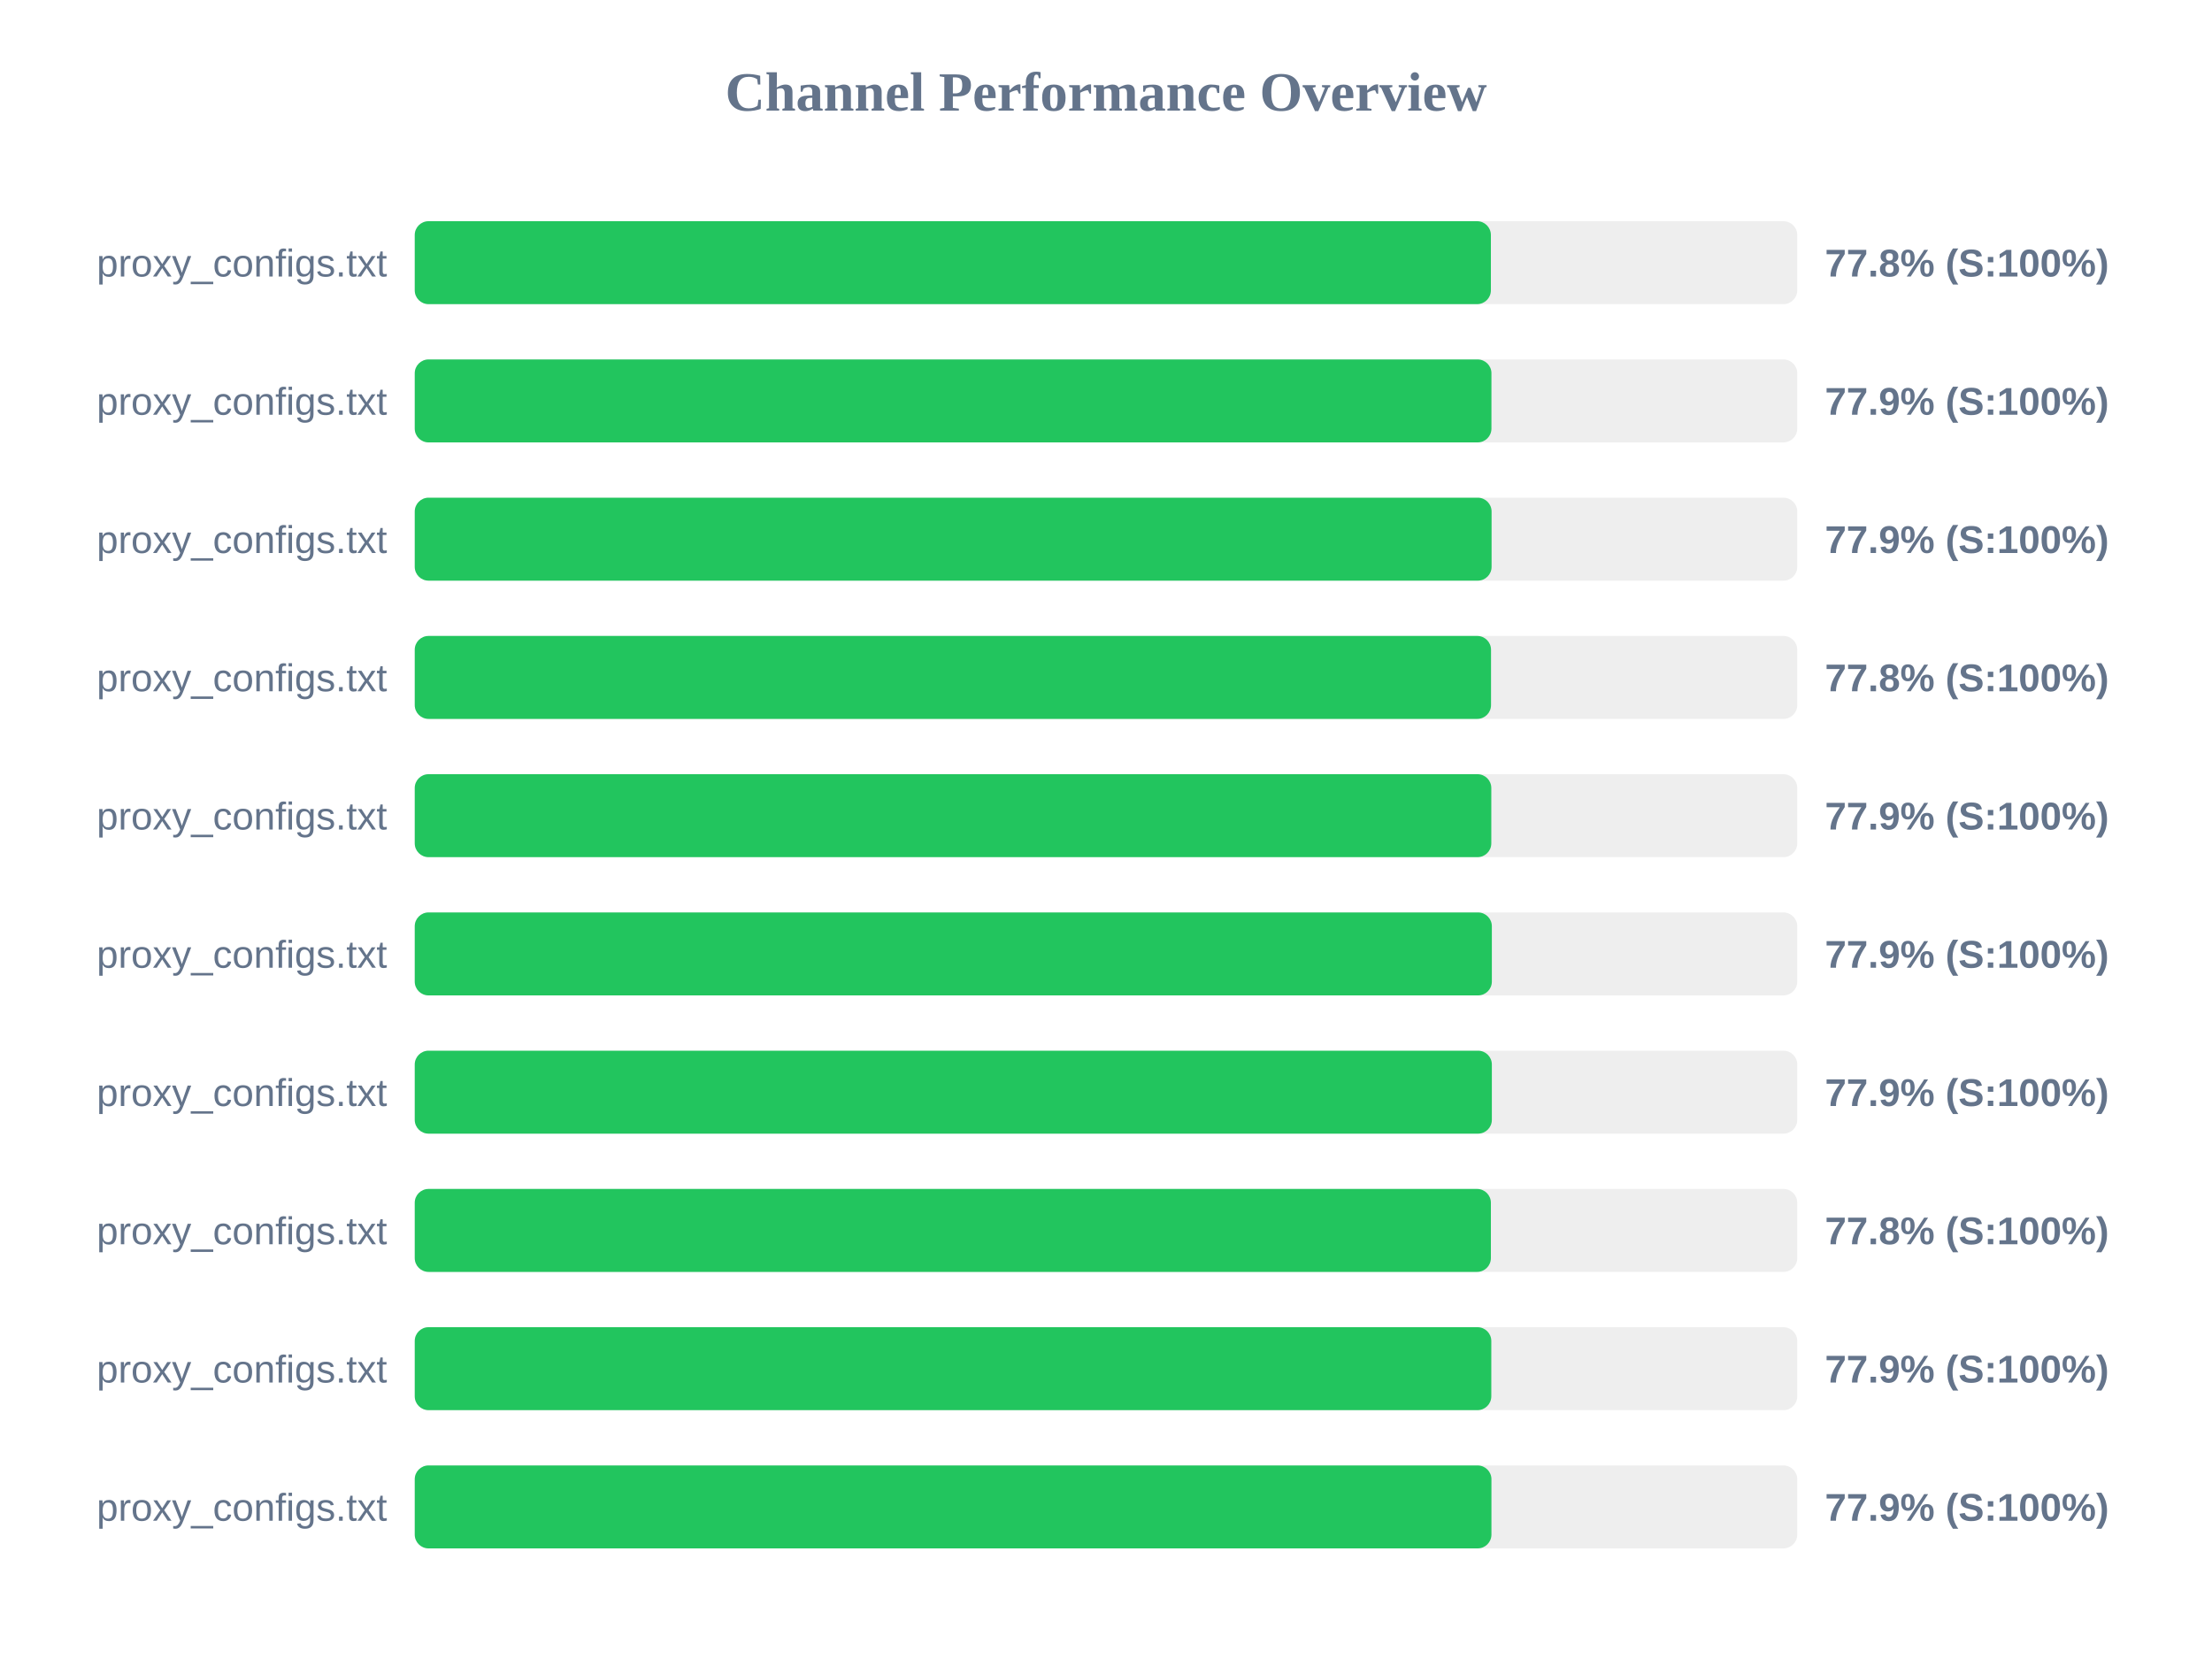
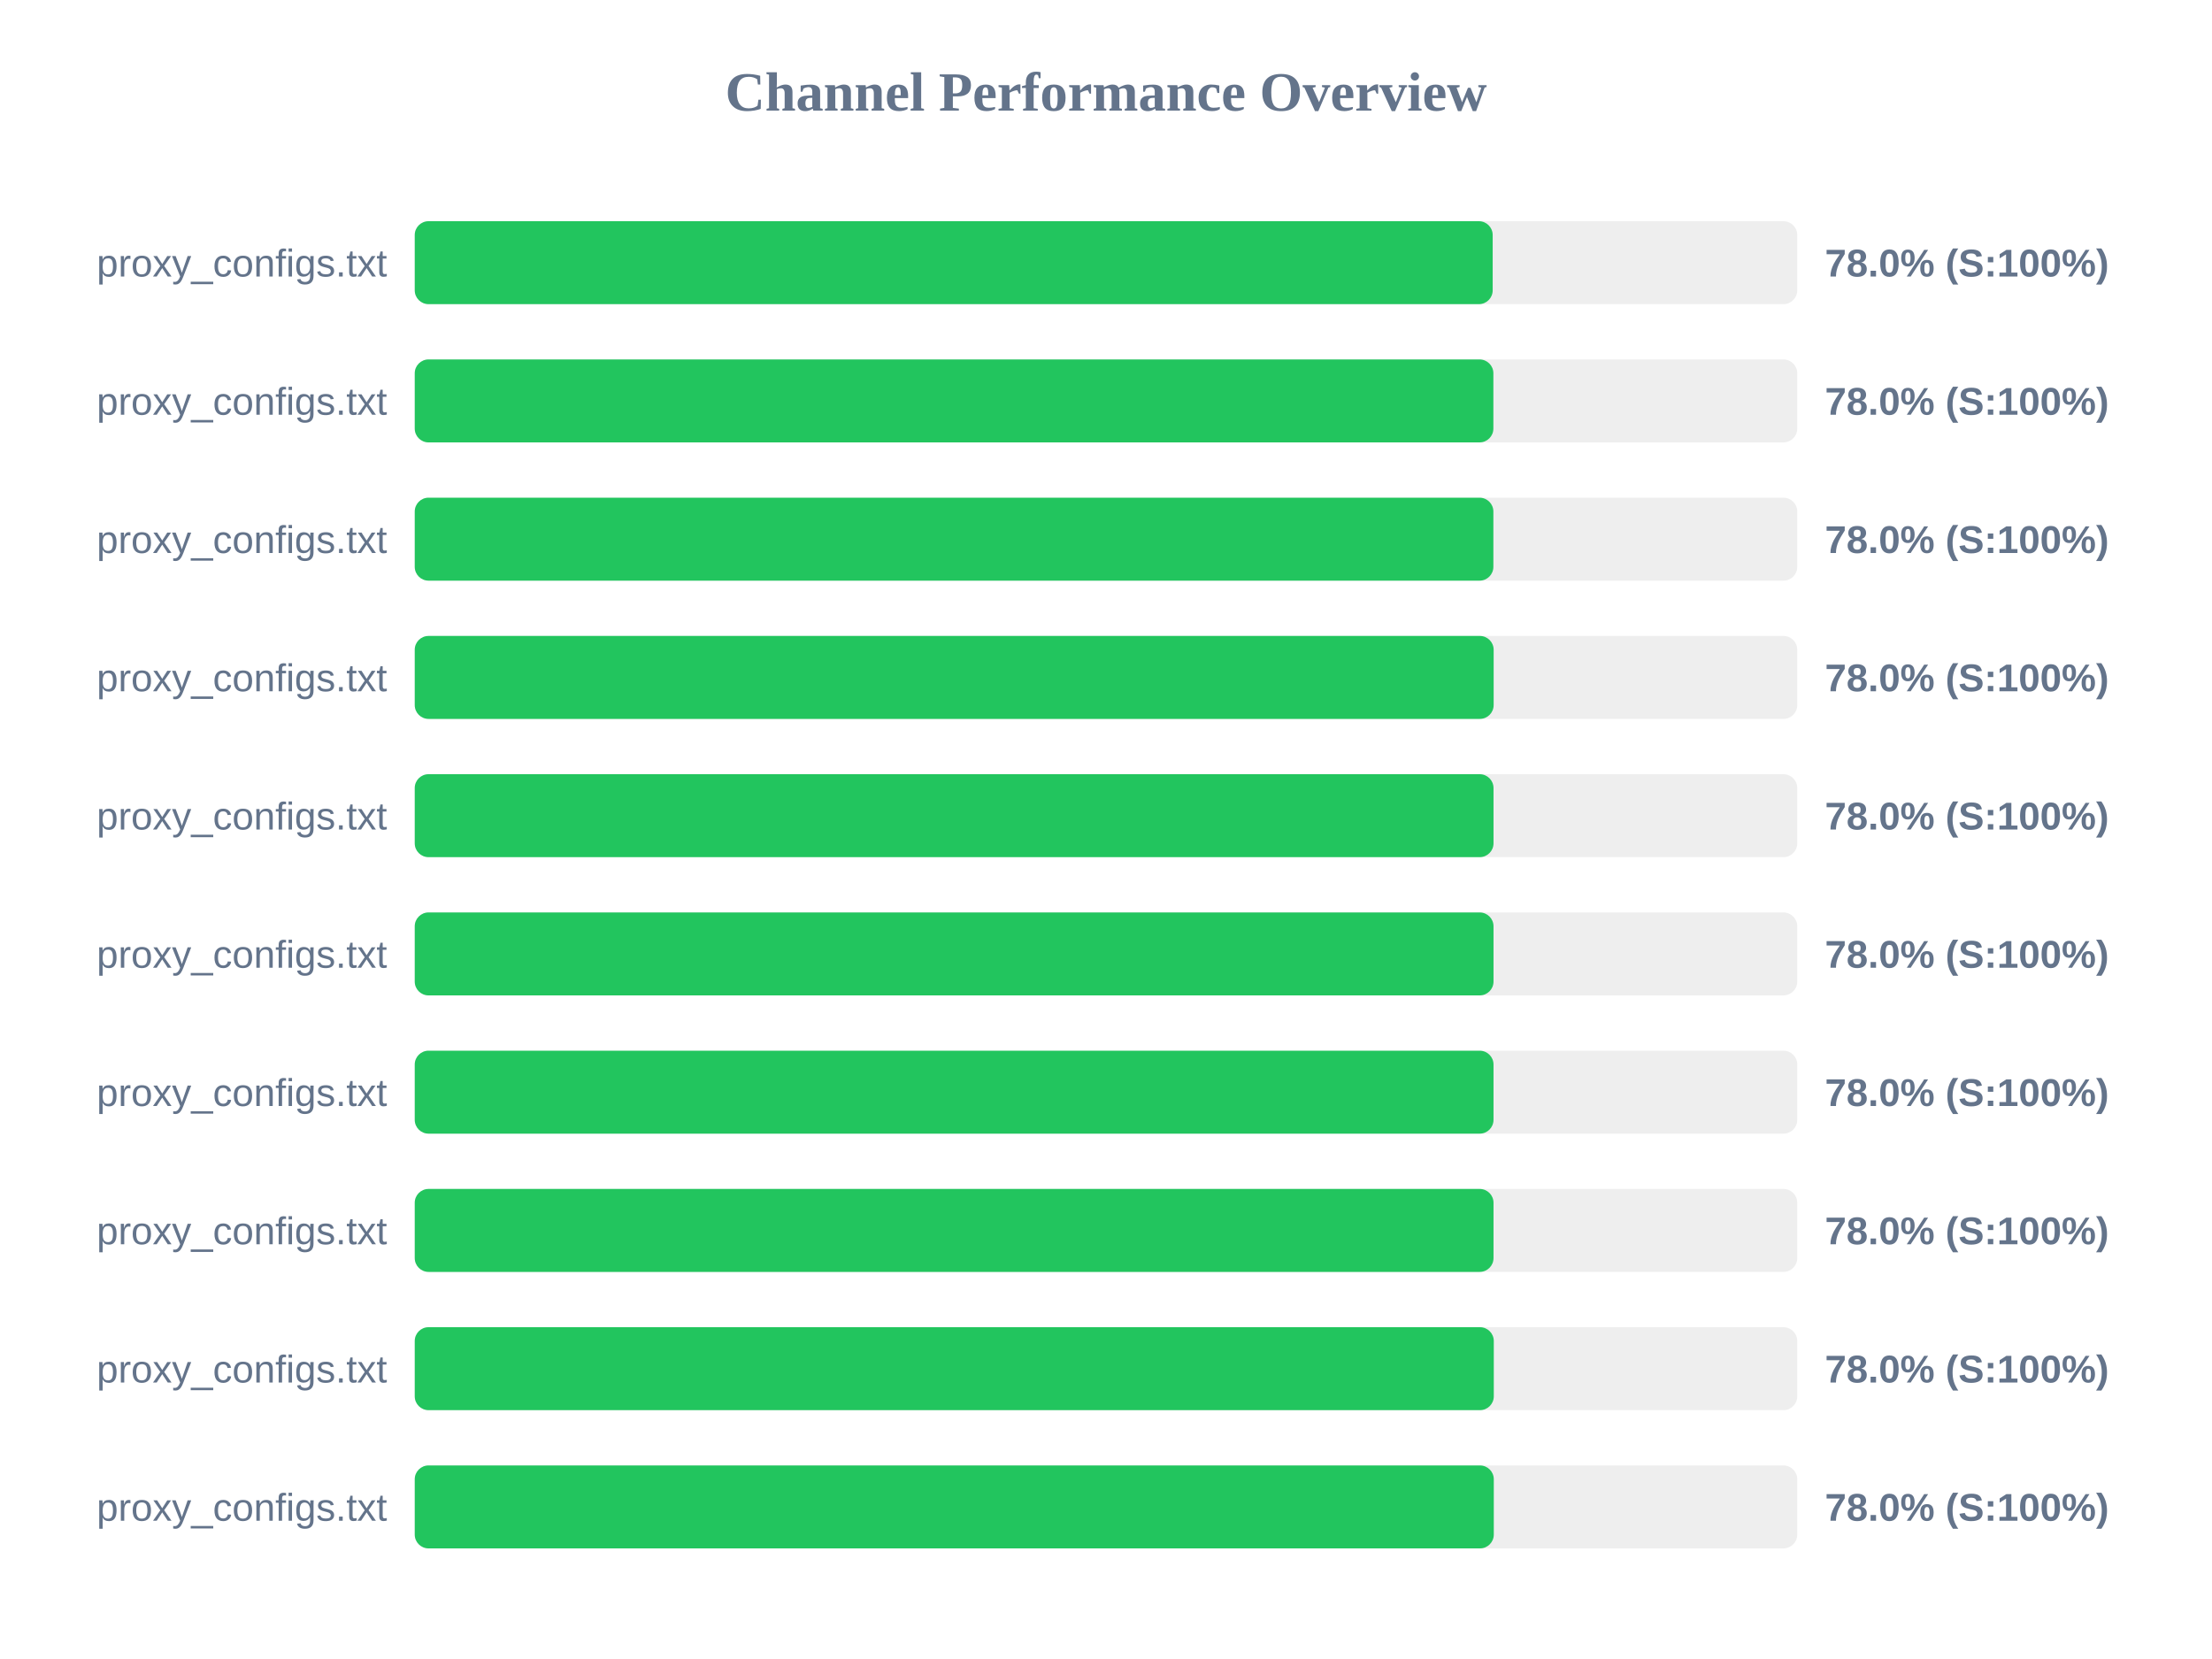
<svg xmlns="http://www.w3.org/2000/svg" width="800" height="600" version="1.1">
  <style>
        .row { font: 14px Arial; fill: #64748b; }
        .score { font: bold 14px Arial; fill: #64748b; }
    </style>
  <text x="400" y="40" text-anchor="middle" font-size="20px" font-weight="bold" fill="#64748b">Channel Performance Overview</text>
  <rect x="150" y="80" width="500" height="30" fill="#eee" rx="5" />
-   <rect x="150" y="80" width="389.2" height="30" fill="#22c55e" rx="5" />
+   <rect x="150" y="80" width="389.85" height="30" fill="#22c55e" rx="5" />
  <text x="140" y="100" text-anchor="end" class="row">proxy_configs.txt</text>
-   <text x="660" y="100" text-anchor="start" class="score">77.8% (S:100%)</text>
+   <text x="660" y="100" text-anchor="start" class="score">78.0% (S:100%)</text>
  <rect x="150" y="130" width="500" height="30" fill="#eee" rx="5" />
-   <rect x="150" y="130" width="389.4" height="30" fill="#22c55e" rx="5" />
+   <rect x="150" y="130" width="390.1" height="30" fill="#22c55e" rx="5" />
  <text x="140" y="150" text-anchor="end" class="row">proxy_configs.txt</text>
-   <text x="660" y="150" text-anchor="start" class="score">77.9% (S:100%)</text>
+   <text x="660" y="150" text-anchor="start" class="score">78.0% (S:100%)</text>
  <rect x="150" y="180" width="500" height="30" fill="#eee" rx="5" />
-   <rect x="150" y="180" width="389.45" height="30" fill="#22c55e" rx="5" />
+   <rect x="150" y="180" width="390.1" height="30" fill="#22c55e" rx="5" />
  <text x="140" y="200" text-anchor="end" class="row">proxy_configs.txt</text>
-   <text x="660" y="200" text-anchor="start" class="score">77.9% (S:100%)</text>
+   <text x="660" y="200" text-anchor="start" class="score">78.0% (S:100%)</text>
  <rect x="150" y="230" width="500" height="30" fill="#eee" rx="5" />
-   <rect x="150" y="230" width="389.25" height="30" fill="#22c55e" rx="5" />
+   <rect x="150" y="230" width="390.2" height="30" fill="#22c55e" rx="5" />
  <text x="140" y="250" text-anchor="end" class="row">proxy_configs.txt</text>
-   <text x="660" y="250" text-anchor="start" class="score">77.8% (S:100%)</text>
+   <text x="660" y="250" text-anchor="start" class="score">78.0% (S:100%)</text>
  <rect x="150" y="280" width="500" height="30" fill="#eee" rx="5" />
-   <rect x="150" y="280" width="389.35" height="30" fill="#22c55e" rx="5" />
+   <rect x="150" y="280" width="390.15" height="30" fill="#22c55e" rx="5" />
  <text x="140" y="300" text-anchor="end" class="row">proxy_configs.txt</text>
-   <text x="660" y="300" text-anchor="start" class="score">77.9% (S:100%)</text>
+   <text x="660" y="300" text-anchor="start" class="score">78.0% (S:100%)</text>
  <rect x="150" y="330" width="500" height="30" fill="#eee" rx="5" />
-   <rect x="150" y="330" width="389.55" height="30" fill="#22c55e" rx="5" />
+   <rect x="150" y="330" width="390.15" height="30" fill="#22c55e" rx="5" />
  <text x="140" y="350" text-anchor="end" class="row">proxy_configs.txt</text>
-   <text x="660" y="350" text-anchor="start" class="score">77.9% (S:100%)</text>
+   <text x="660" y="350" text-anchor="start" class="score">78.0% (S:100%)</text>
  <rect x="150" y="380" width="500" height="30" fill="#eee" rx="5" />
-   <rect x="150" y="380" width="389.55" height="30" fill="#22c55e" rx="5" />
+   <rect x="150" y="380" width="390.15" height="30" fill="#22c55e" rx="5" />
  <text x="140" y="400" text-anchor="end" class="row">proxy_configs.txt</text>
-   <text x="660" y="400" text-anchor="start" class="score">77.9% (S:100%)</text>
+   <text x="660" y="400" text-anchor="start" class="score">78.0% (S:100%)</text>
  <rect x="150" y="430" width="500" height="30" fill="#eee" rx="5" />
-   <rect x="150" y="430" width="389.2" height="30" fill="#22c55e" rx="5" />
+   <rect x="150" y="430" width="390.15" height="30" fill="#22c55e" rx="5" />
  <text x="140" y="450" text-anchor="end" class="row">proxy_configs.txt</text>
-   <text x="660" y="450" text-anchor="start" class="score">77.8% (S:100%)</text>
+   <text x="660" y="450" text-anchor="start" class="score">78.0% (S:100%)</text>
  <rect x="150" y="480" width="500" height="30" fill="#eee" rx="5" />
-   <rect x="150" y="480" width="389.35" height="30" fill="#22c55e" rx="5" />
+   <rect x="150" y="480" width="390.25" height="30" fill="#22c55e" rx="5" />
  <text x="140" y="500" text-anchor="end" class="row">proxy_configs.txt</text>
-   <text x="660" y="500" text-anchor="start" class="score">77.9% (S:100%)</text>
+   <text x="660" y="500" text-anchor="start" class="score">78.0% (S:100%)</text>
  <rect x="150" y="530" width="500" height="30" fill="#eee" rx="5" />
-   <rect x="150" y="530" width="389.4" height="30" fill="#22c55e" rx="5" />
+   <rect x="150" y="530" width="390.25" height="30" fill="#22c55e" rx="5" />
  <text x="140" y="550" text-anchor="end" class="row">proxy_configs.txt</text>
-   <text x="660" y="550" text-anchor="start" class="score">77.9% (S:100%)</text>
+   <text x="660" y="550" text-anchor="start" class="score">78.0% (S:100%)</text>
</svg>
